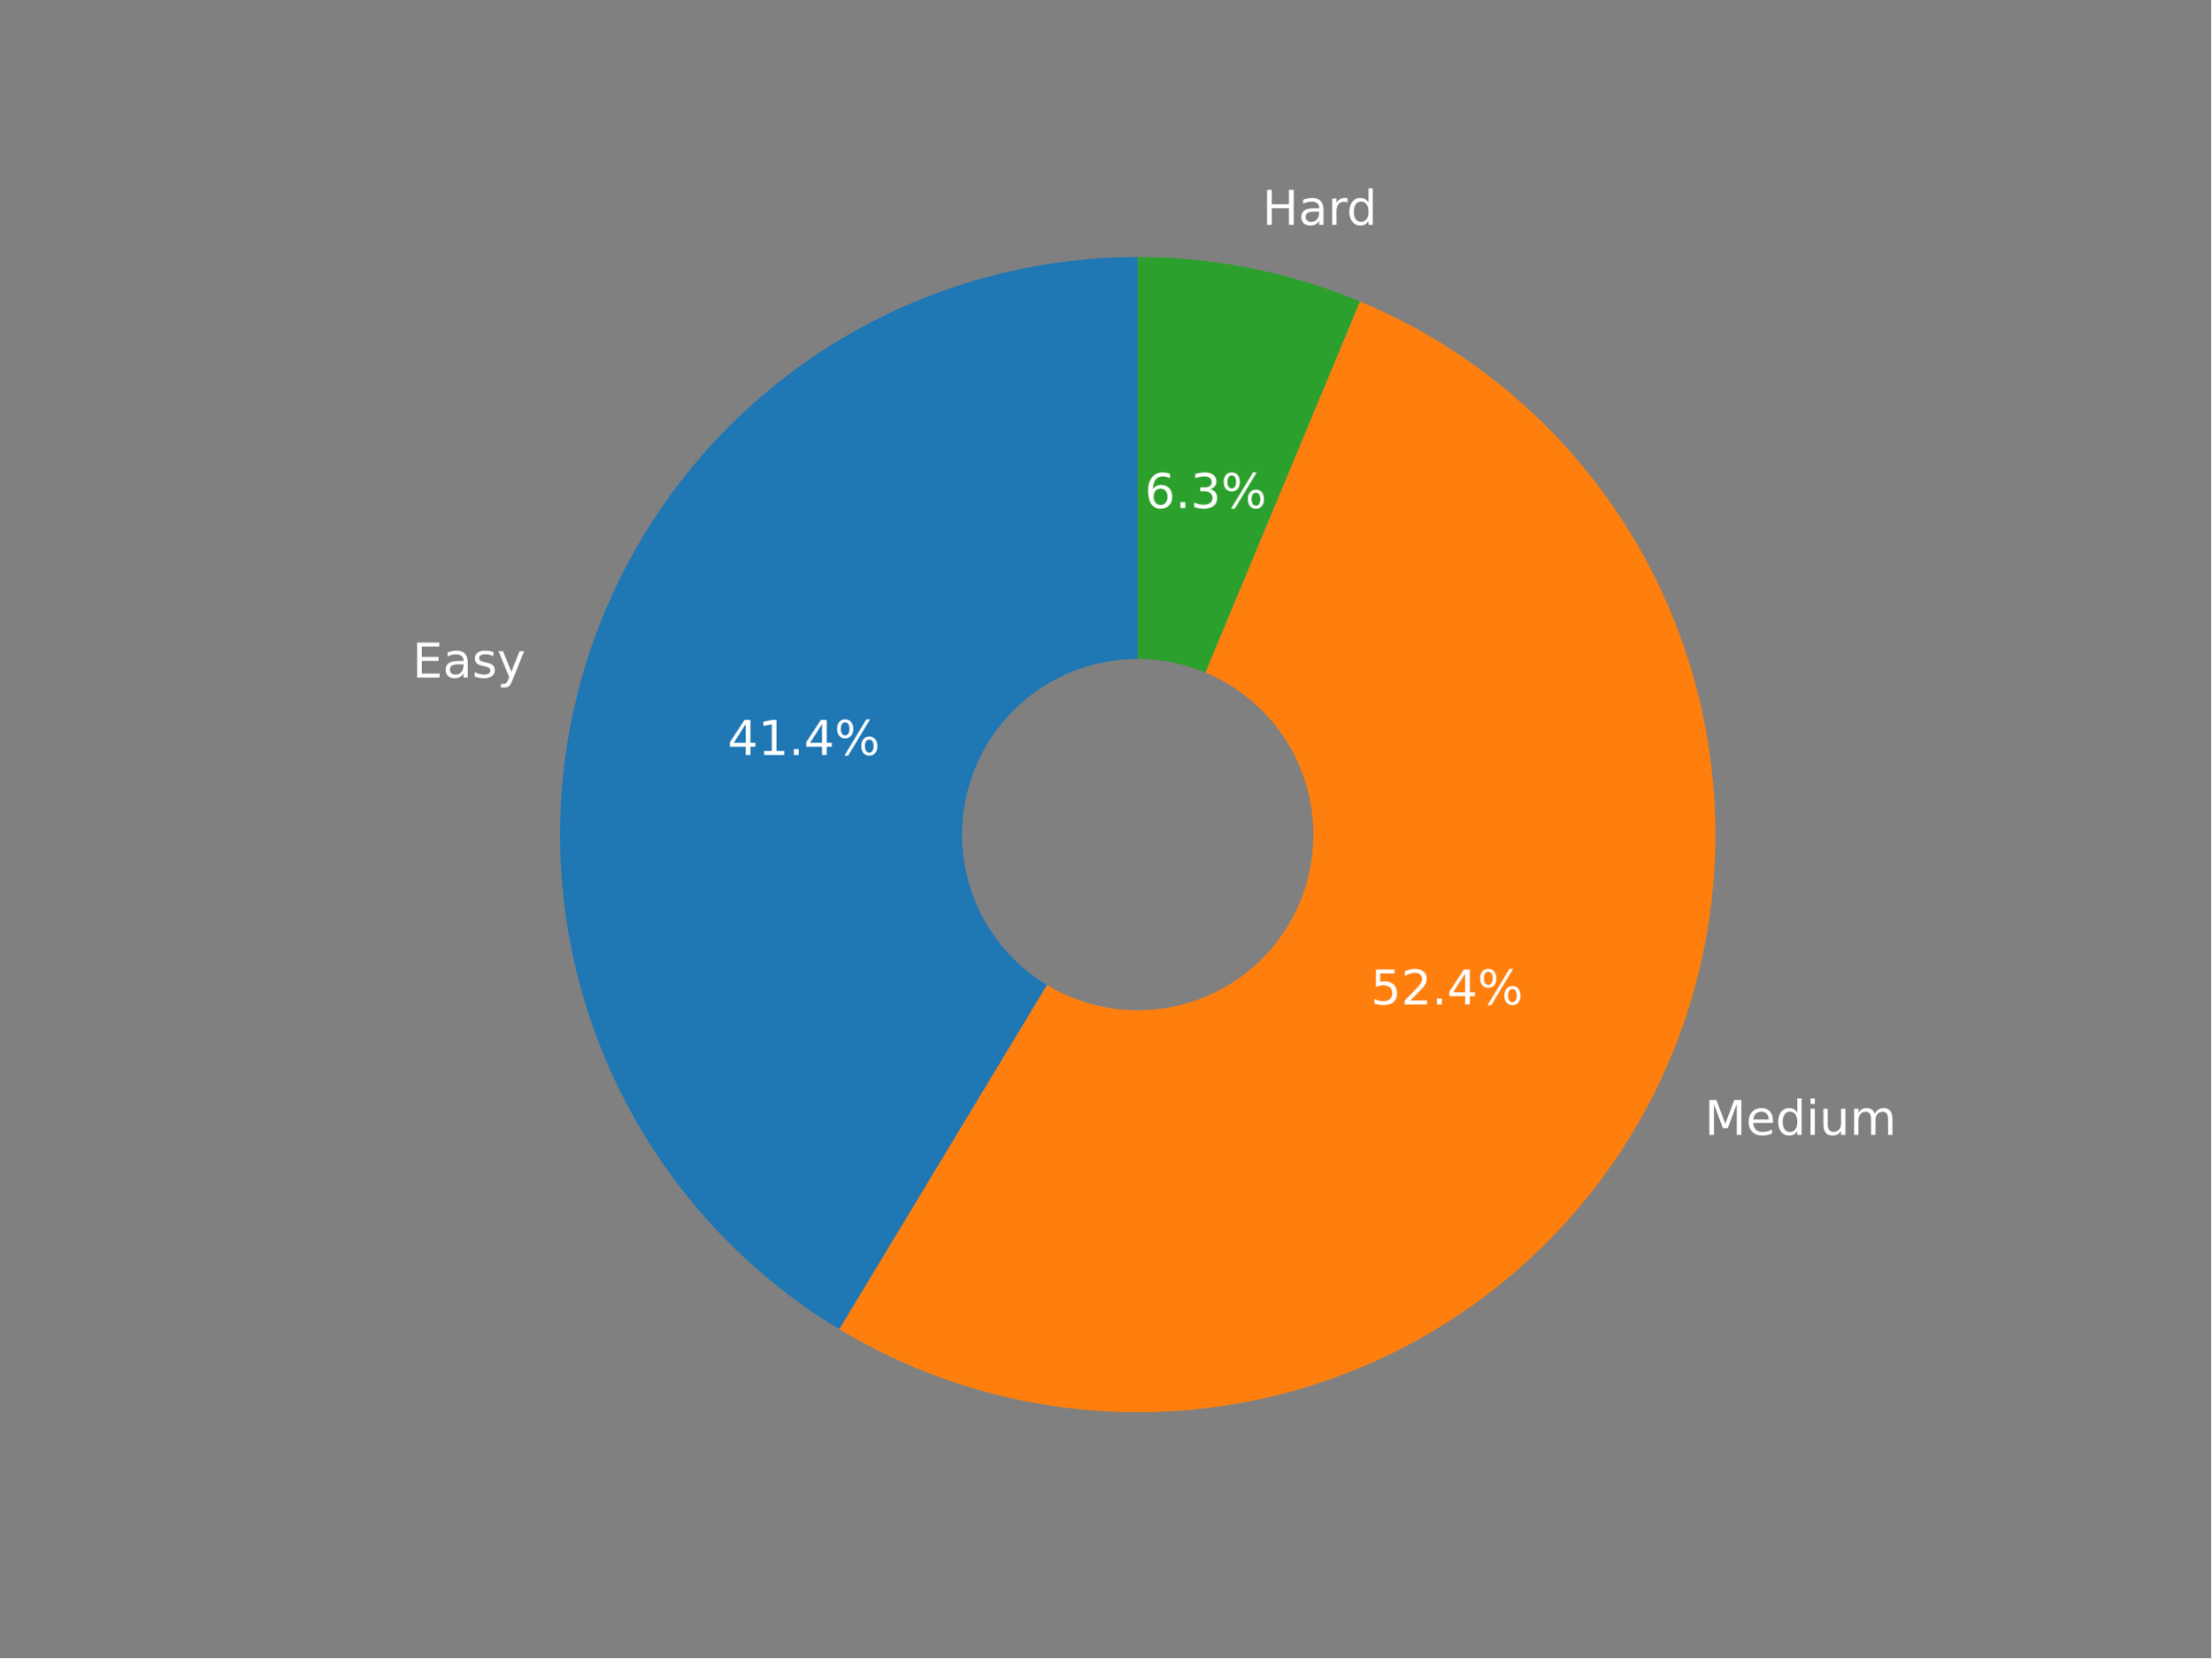
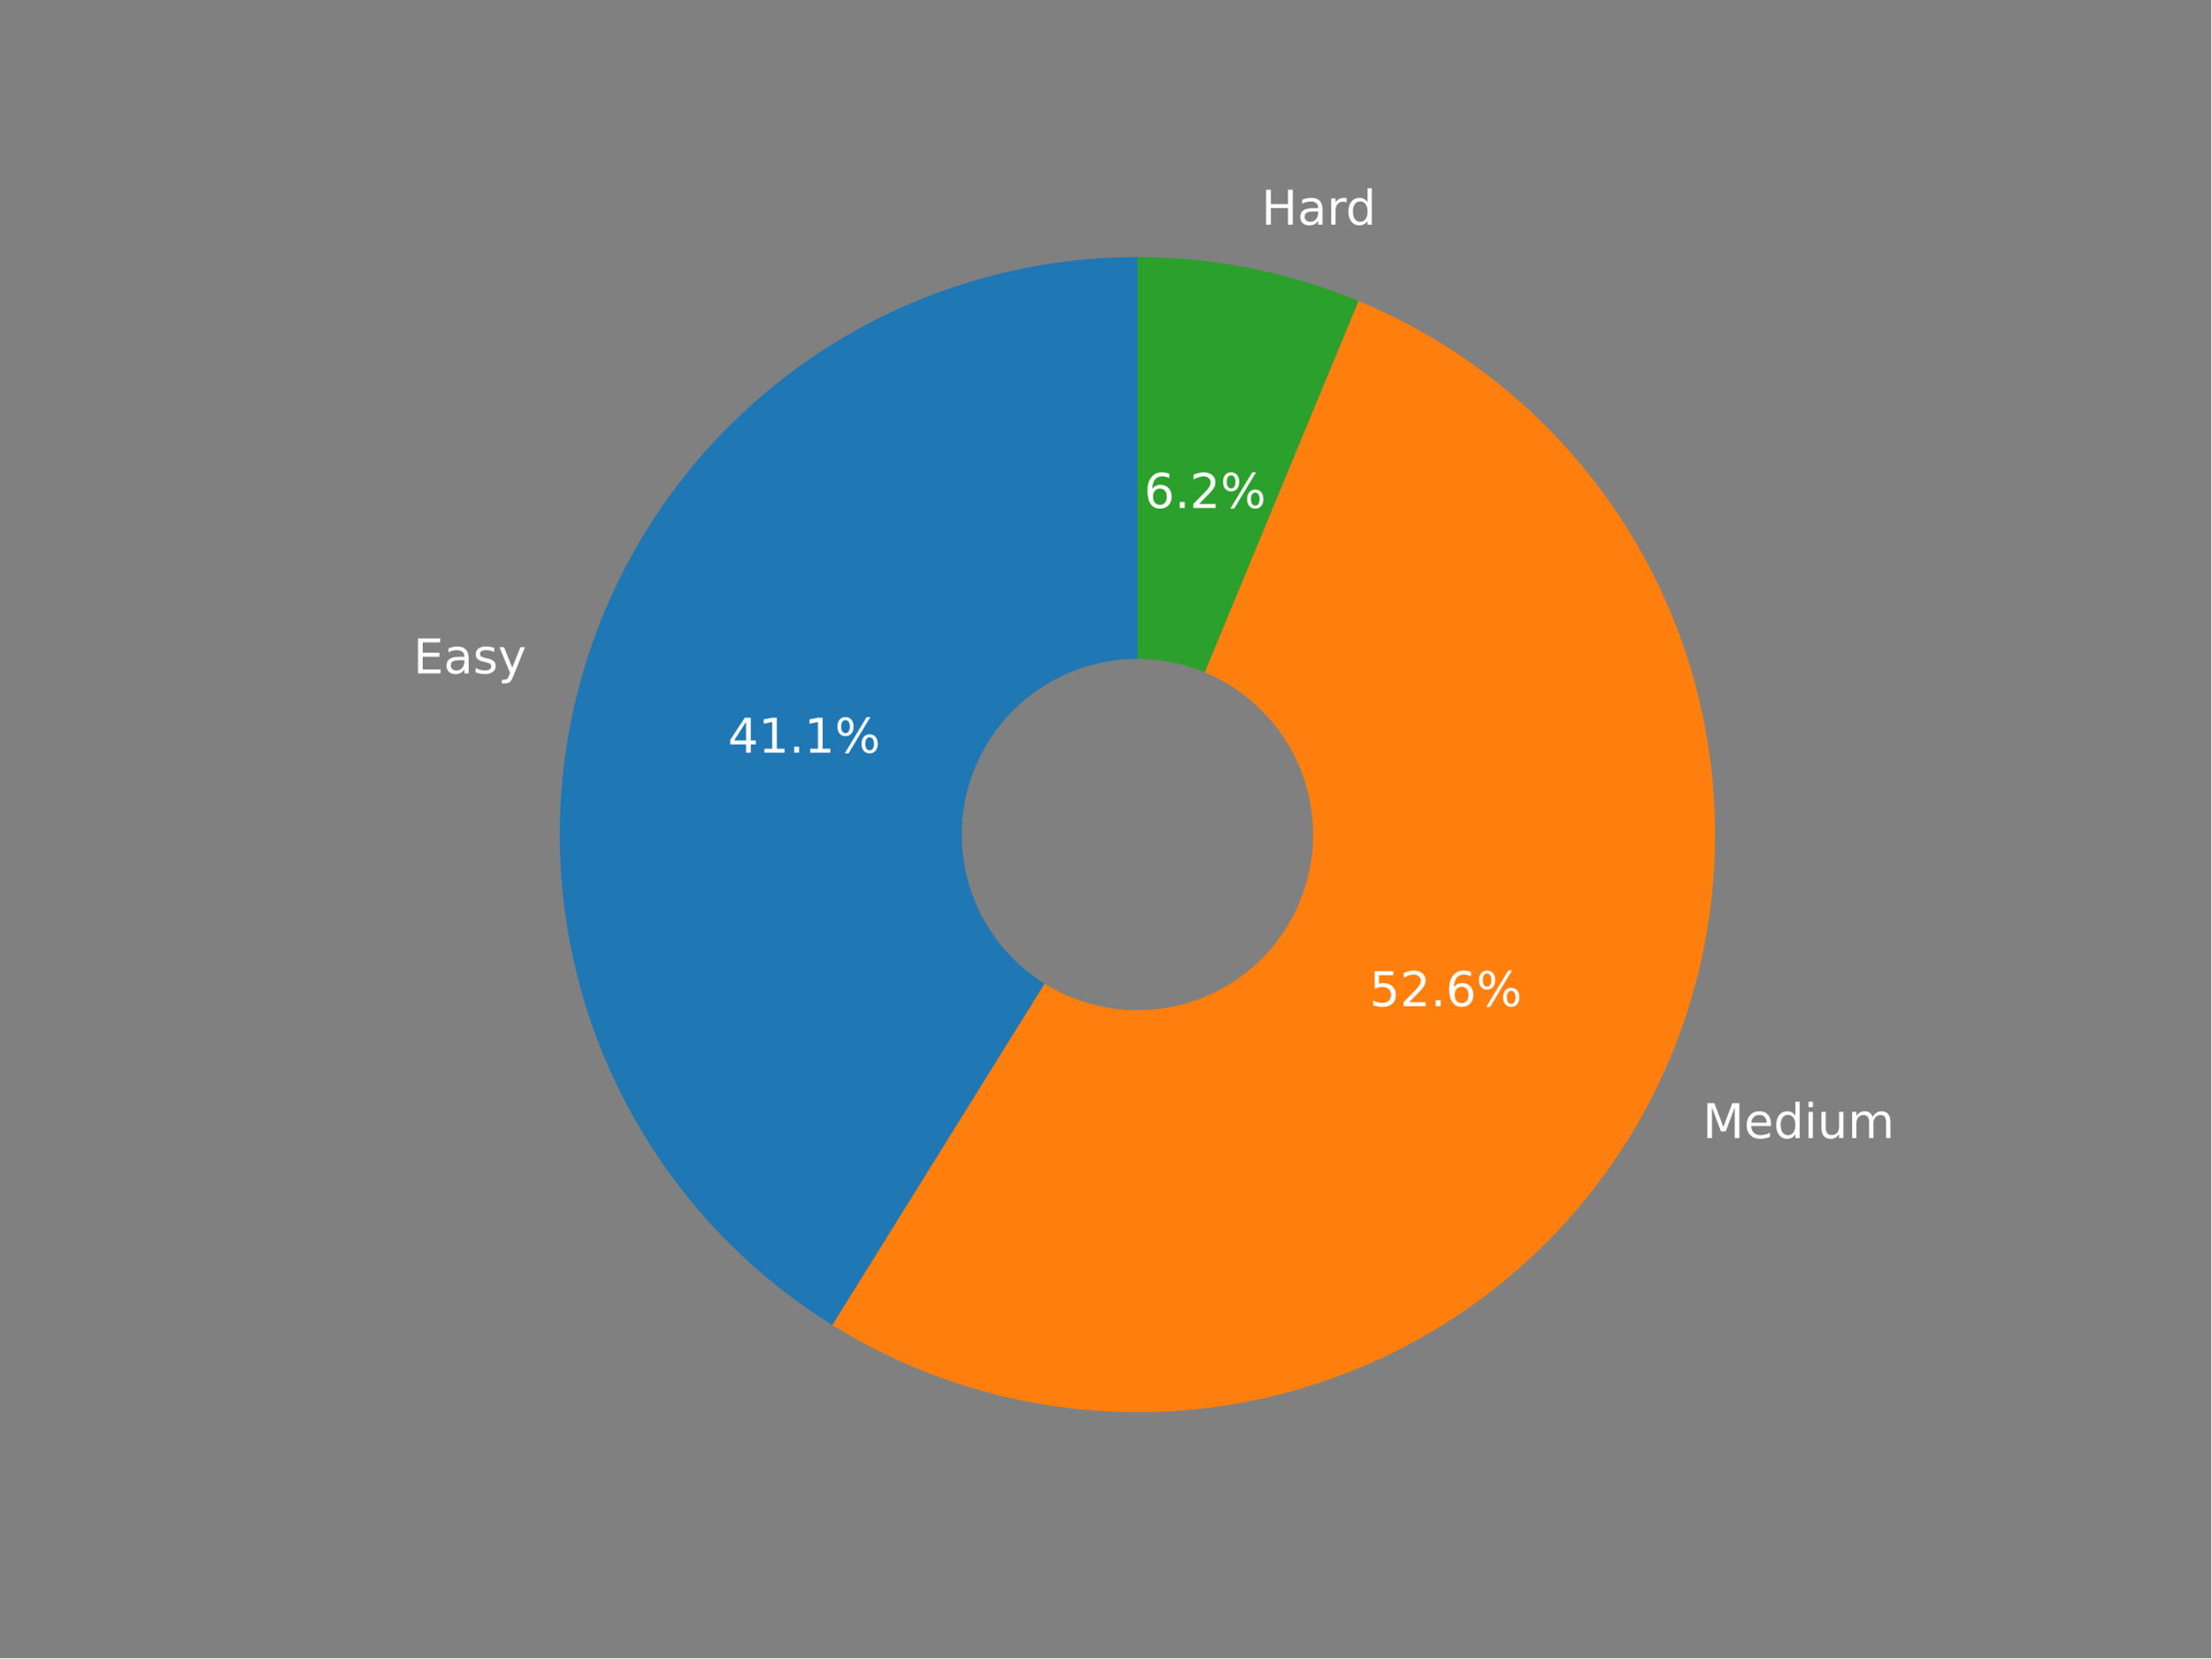
<svg xmlns="http://www.w3.org/2000/svg" xmlns:xlink="http://www.w3.org/1999/xlink" width="460.8pt" height="345.6pt" viewBox="0 0 460.8 345.6" version="1.1">
  <defs>
    <style type="text/css">*{stroke-linejoin: round; stroke-linecap: butt}</style>
  </defs>
  <g id="figure_1">
    <g id="patch_1">
      <path d="M 0 345.6  L 460.8 345.6  L 460.8 0  L 0 0  z " style="fill: #808080" />
    </g>
    <g id="axes_1">
      <g id="patch_2">
-         <path d="M 237.105 53.568  C 210.805 53.568 185.215 62.186 164.273 78.097  C 143.331 94.007 128.168 116.35 121.118 141.687  C 114.067 167.025 115.51 193.988 125.224 218.429  C 134.938 242.87 152.398 263.467 174.919 277.052  L 237.105 173.962  L 237.105 53.568  z " style="fill: #1f77b4" />
+         <path d="M 237.041 53.568  C 210.881 53.568 185.42 62.095 164.537 77.85  C 143.653 93.604 128.463 115.745 121.28 140.899  C 114.096 166.054 115.304 192.877 124.719 217.284  C 134.134 241.691 151.252 262.377 173.468 276.191  L 237.041 173.957  L 237.041 53.568  z " style="fill: #1f77b4" />
      </g>
      <g id="patch_3">
-         <path d="M 174.919 277.052  C 189.099 285.606 204.892 291.142 221.309 293.315  C 237.726 295.488 254.416 294.25 270.333 289.68  C 286.249 285.11 301.054 277.304 313.817 266.752  C 326.58 256.201 337.03 243.129 344.512 228.355  C 351.993 213.581 356.347 197.422 357.3 180.889  C 358.253 164.356 355.784 147.804 350.049 132.268  C 344.314 116.733 335.435 102.547 323.969 90.599  C 312.502 78.651 298.693 69.196 283.407 62.827  L 237.105 173.962  L 174.919 277.052  z " style="fill: #ff7f0e" />
+         <path d="M 173.468 276.191  C 187.597 284.978 203.395 290.74 219.864 293.114  C 236.332 295.488 253.115 294.422 269.15 289.985  C 285.186 285.547 300.129 277.833 313.034 267.33  C 325.938 256.828 336.527 243.763 344.129 228.963  C 351.731 214.163 356.183 197.946 357.203 181.339  C 358.224 164.732 355.79 148.092 350.057 132.473  C 344.324 116.854 335.414 102.591 323.892 90.588  C 312.37 78.585 298.484 69.099 283.112 62.732  L 237.041 173.957  L 173.468 276.191  z " style="fill: #ff7f0e" />
      </g>
      <g id="patch_4">
-         <path d="M 283.407 62.827  C 276.089 59.779 268.488 57.46 260.714 55.906  C 252.941 54.351 245.033 53.568 237.105 53.568  L 237.105 173.962  L 283.407 62.827  z " style="fill: #2ca02c" />
+         <path d="M 283.112 62.732  C 275.826 59.714 268.262 57.42 260.528 55.881  C 252.793 54.343 244.927 53.568 237.041 53.568  L 237.041 173.957  L 283.112 62.732  z " style="fill: #2ca02c" />
      </g>
      <g id="patch_5">
-         <path d="M 237.105 210.08  C 246.684 210.08 255.872 206.275 262.645 199.501  C 269.418 192.728 273.223 183.541 273.223 173.962  C 273.223 164.383 269.418 155.196 262.645 148.423  C 255.872 141.649 246.684 137.844 237.105 137.844  C 227.527 137.844 218.339 141.649 211.566 148.423  C 204.793 155.196 200.987 164.383 200.987 173.962  C 200.987 183.541 204.793 192.728 211.566 199.501  C 218.339 206.275 227.527 210.08 237.105 210.08  z " clip-path="url(#p0ad24a536c)" style="fill: #808080; stroke: #808080; stroke-linejoin: miter" />
+         <path d="M 237.041 210.074  C 246.619 210.074 255.806 206.268 262.579 199.495  C 269.352 192.722 273.158 183.535 273.158 173.957  C 273.158 164.379 269.352 155.191 262.579 148.419  C 255.806 141.646 246.619 137.84 237.041 137.84  C 227.463 137.84 218.276 141.646 211.503 148.419  C 204.73 155.191 200.924 164.379 200.924 173.957  C 200.924 183.535 204.73 192.722 211.503 199.495  C 218.276 206.268 227.463 210.074 237.041 210.074  z " clip-path="url(#p81c872b523)" style="fill: #808080; stroke: #808080; stroke-linejoin: miter" />
      </g>
      <g id="matplotlib.axis_1" />
      <g id="matplotlib.axis_2" />
      <g id="text_1">
-         <g style="fill: #ffffff" transform="translate(85.94414 141.2193)scale(0.1 -0.1)">
+         <g style="fill: #ffffff" transform="translate(86.12852 140.3531)scale(0.1 -0.1)">
          <defs>
            <path id="DejaVuSans-45" d="M 628 4666  L 3578 4666  L 3578 4134  L 1259 4134  L 1259 2753  L 3481 2753  L 3481 2222  L 1259 2222  L 1259 531  L 3634 531  L 3634 0  L 628 0  L 628 4666  z " transform="scale(0.015625)" />
            <path id="DejaVuSans-61" d="M 2194 1759  Q 1497 1759 1228 1600  Q 959 1441 959 1056  Q 959 750 1161 570  Q 1363 391 1709 391  Q 2188 391 2477 730  Q 2766 1069 2766 1631  L 2766 1759  L 2194 1759  z M 3341 1997  L 3341 0  L 2766 0  L 2766 531  Q 2569 213 2275 61  Q 1981 -91 1556 -91  Q 1019 -91 701 211  Q 384 513 384 1019  Q 384 1609 779 1909  Q 1175 2209 1959 2209  L 2766 2209  L 2766 2266  Q 2766 2663 2505 2880  Q 2244 3097 1772 3097  Q 1472 3097 1187 3025  Q 903 2953 641 2809  L 641 3341  Q 956 3463 1253 3523  Q 1550 3584 1831 3584  Q 2591 3584 2966 3190  Q 3341 2797 3341 1997  z " transform="scale(0.015625)" />
            <path id="DejaVuSans-73" d="M 2834 3397  L 2834 2853  Q 2591 2978 2328 3040  Q 2066 3103 1784 3103  Q 1356 3103 1142 2972  Q 928 2841 928 2578  Q 928 2378 1081 2264  Q 1234 2150 1697 2047  L 1894 2003  Q 2506 1872 2764 1633  Q 3022 1394 3022 966  Q 3022 478 2636 193  Q 2250 -91 1575 -91  Q 1294 -91 989 -36  Q 684 19 347 128  L 347 722  Q 666 556 975 473  Q 1284 391 1588 391  Q 1994 391 2212 530  Q 2431 669 2431 922  Q 2431 1156 2273 1281  Q 2116 1406 1581 1522  L 1381 1569  Q 847 1681 609 1914  Q 372 2147 372 2553  Q 372 3047 722 3315  Q 1072 3584 1716 3584  Q 2034 3584 2315 3537  Q 2597 3491 2834 3397  z " transform="scale(0.015625)" />
            <path id="DejaVuSans-79" d="M 2059 -325  Q 1816 -950 1584 -1140  Q 1353 -1331 966 -1331  L 506 -1331  L 506 -850  L 844 -850  Q 1081 -850 1212 -737  Q 1344 -625 1503 -206  L 1606 56  L 191 3500  L 800 3500  L 1894 763  L 2988 3500  L 3597 3500  L 2059 -325  z " transform="scale(0.015625)" />
          </defs>
          <use xlink:href="#DejaVuSans-45" />
          <use xlink:href="#DejaVuSans-61" x="63.184" />
          <use xlink:href="#DejaVuSans-73" x="124.463" />
          <use xlink:href="#DejaVuSans-79" x="176.562" />
        </g>
      </g>
      <g id="text_2">
-         <g style="fill: #ffffff" transform="translate(151.6292 157.3566)scale(0.1 -0.1)">
+         <g style="fill: #ffffff" transform="translate(151.7006 156.8818)scale(0.1 -0.1)">
          <defs>
            <path id="DejaVuSans-34" d="M 2419 4116  L 825 1625  L 2419 1625  L 2419 4116  z M 2253 4666  L 3047 4666  L 3047 1625  L 3713 1625  L 3713 1100  L 3047 1100  L 3047 0  L 2419 0  L 2419 1100  L 313 1100  L 313 1709  L 2253 4666  z " transform="scale(0.015625)" />
            <path id="DejaVuSans-31" d="M 794 531  L 1825 531  L 1825 4091  L 703 3866  L 703 4441  L 1819 4666  L 2450 4666  L 2450 531  L 3481 531  L 3481 0  L 794 0  L 794 531  z " transform="scale(0.015625)" />
            <path id="DejaVuSans-2e" d="M 684 794  L 1344 794  L 1344 0  L 684 0  L 684 794  z " transform="scale(0.015625)" />
            <path id="DejaVuSans-25" d="M 4653 2053  Q 4381 2053 4226 1822  Q 4072 1591 4072 1178  Q 4072 772 4226 539  Q 4381 306 4653 306  Q 4919 306 5073 539  Q 5228 772 5228 1178  Q 5228 1588 5073 1820  Q 4919 2053 4653 2053  z M 4653 2450  Q 5147 2450 5437 2106  Q 5728 1763 5728 1178  Q 5728 594 5436 251  Q 5144 -91 4653 -91  Q 4153 -91 3862 251  Q 3572 594 3572 1178  Q 3572 1766 3864 2108  Q 4156 2450 4653 2450  z M 1428 4353  Q 1159 4353 1004 4120  Q 850 3888 850 3481  Q 850 3069 1003 2837  Q 1156 2606 1428 2606  Q 1700 2606 1854 2837  Q 2009 3069 2009 3481  Q 2009 3884 1853 4118  Q 1697 4353 1428 4353  z M 4250 4750  L 4750 4750  L 1831 -91  L 1331 -91  L 4250 4750  z M 1428 4750  Q 1922 4750 2215 4408  Q 2509 4066 2509 3481  Q 2509 2891 2217 2550  Q 1925 2209 1428 2209  Q 931 2209 642 2551  Q 353 2894 353 3481  Q 353 4063 643 4406  Q 934 4750 1428 4750  z " transform="scale(0.015625)" />
          </defs>
          <use xlink:href="#DejaVuSans-34" />
          <use xlink:href="#DejaVuSans-31" x="63.623" />
          <use xlink:href="#DejaVuSans-2e" x="127.246" />
-           <use xlink:href="#DejaVuSans-34" x="159.033" />
+           <use xlink:href="#DejaVuSans-31" x="159.033" />
          <use xlink:href="#DejaVuSans-25" x="222.656" />
        </g>
      </g>
      <g id="text_3">
-         <g style="fill: #ffffff" transform="translate(355.2523 236.5536)scale(0.1 -0.1)">
+         <g style="fill: #ffffff" transform="translate(354.8376 237.223)scale(0.1 -0.1)">
          <defs>
            <path id="DejaVuSans-4d" d="M 628 4666  L 1569 4666  L 2759 1491  L 3956 4666  L 4897 4666  L 4897 0  L 4281 0  L 4281 4097  L 3078 897  L 2444 897  L 1241 4097  L 1241 0  L 628 0  L 628 4666  z " transform="scale(0.015625)" />
            <path id="DejaVuSans-65" d="M 3597 1894  L 3597 1613  L 953 1613  Q 991 1019 1311 708  Q 1631 397 2203 397  Q 2534 397 2845 478  Q 3156 559 3463 722  L 3463 178  Q 3153 47 2828 -22  Q 2503 -91 2169 -91  Q 1331 -91 842 396  Q 353 884 353 1716  Q 353 2575 817 3079  Q 1281 3584 2069 3584  Q 2775 3584 3186 3129  Q 3597 2675 3597 1894  z M 3022 2063  Q 3016 2534 2758 2815  Q 2500 3097 2075 3097  Q 1594 3097 1305 2825  Q 1016 2553 972 2059  L 3022 2063  z " transform="scale(0.015625)" />
            <path id="DejaVuSans-64" d="M 2906 2969  L 2906 4863  L 3481 4863  L 3481 0  L 2906 0  L 2906 525  Q 2725 213 2448 61  Q 2172 -91 1784 -91  Q 1150 -91 751 415  Q 353 922 353 1747  Q 353 2572 751 3078  Q 1150 3584 1784 3584  Q 2172 3584 2448 3432  Q 2725 3281 2906 2969  z M 947 1747  Q 947 1113 1208 752  Q 1469 391 1925 391  Q 2381 391 2643 752  Q 2906 1113 2906 1747  Q 2906 2381 2643 2742  Q 2381 3103 1925 3103  Q 1469 3103 1208 2742  Q 947 2381 947 1747  z " transform="scale(0.015625)" />
            <path id="DejaVuSans-69" d="M 603 3500  L 1178 3500  L 1178 0  L 603 0  L 603 3500  z M 603 4863  L 1178 4863  L 1178 4134  L 603 4134  L 603 4863  z " transform="scale(0.015625)" />
            <path id="DejaVuSans-75" d="M 544 1381  L 544 3500  L 1119 3500  L 1119 1403  Q 1119 906 1312 657  Q 1506 409 1894 409  Q 2359 409 2629 706  Q 2900 1003 2900 1516  L 2900 3500  L 3475 3500  L 3475 0  L 2900 0  L 2900 538  Q 2691 219 2414 64  Q 2138 -91 1772 -91  Q 1169 -91 856 284  Q 544 659 544 1381  z M 1991 3584  L 1991 3584  z " transform="scale(0.015625)" />
            <path id="DejaVuSans-6d" d="M 3328 2828  Q 3544 3216 3844 3400  Q 4144 3584 4550 3584  Q 5097 3584 5394 3201  Q 5691 2819 5691 2113  L 5691 0  L 5113 0  L 5113 2094  Q 5113 2597 4934 2840  Q 4756 3084 4391 3084  Q 3944 3084 3684 2787  Q 3425 2491 3425 1978  L 3425 0  L 2847 0  L 2847 2094  Q 2847 2600 2669 2842  Q 2491 3084 2119 3084  Q 1678 3084 1418 2786  Q 1159 2488 1159 1978  L 1159 0  L 581 0  L 581 3500  L 1159 3500  L 1159 2956  Q 1356 3278 1631 3431  Q 1906 3584 2284 3584  Q 2666 3584 2933 3390  Q 3200 3197 3328 2828  z " transform="scale(0.015625)" />
          </defs>
          <use xlink:href="#DejaVuSans-4d" />
          <use xlink:href="#DejaVuSans-65" x="86.279" />
          <use xlink:href="#DejaVuSans-64" x="147.803" />
          <use xlink:href="#DejaVuSans-69" x="211.279" />
          <use xlink:href="#DejaVuSans-75" x="239.062" />
          <use xlink:href="#DejaVuSans-6d" x="302.441" />
        </g>
      </g>
      <g id="text_4">
-         <g style="fill: #ffffff" transform="translate(285.6655 209.3571)scale(0.1 -0.1)">
+         <g style="fill: #ffffff" transform="translate(285.4101 209.7199)scale(0.1 -0.1)">
          <defs>
            <path id="DejaVuSans-35" d="M 691 4666  L 3169 4666  L 3169 4134  L 1269 4134  L 1269 2991  Q 1406 3038 1543 3061  Q 1681 3084 1819 3084  Q 2600 3084 3056 2656  Q 3513 2228 3513 1497  Q 3513 744 3044 326  Q 2575 -91 1722 -91  Q 1428 -91 1123 -41  Q 819 9 494 109  L 494 744  Q 775 591 1075 516  Q 1375 441 1709 441  Q 2250 441 2565 725  Q 2881 1009 2881 1497  Q 2881 1984 2565 2268  Q 2250 2553 1709 2553  Q 1456 2553 1204 2497  Q 953 2441 691 2322  L 691 4666  z " transform="scale(0.015625)" />
            <path id="DejaVuSans-32" d="M 1228 531  L 3431 531  L 3431 0  L 469 0  L 469 531  Q 828 903 1448 1529  Q 2069 2156 2228 2338  Q 2531 2678 2651 2914  Q 2772 3150 2772 3378  Q 2772 3750 2511 3984  Q 2250 4219 1831 4219  Q 1534 4219 1204 4116  Q 875 4013 500 3803  L 500 4441  Q 881 4594 1212 4672  Q 1544 4750 1819 4750  Q 2544 4750 2975 4387  Q 3406 4025 3406 3419  Q 3406 3131 3298 2873  Q 3191 2616 2906 2266  Q 2828 2175 2409 1742  Q 1991 1309 1228 531  z " transform="scale(0.015625)" />
+             <path id="DejaVuSans-36" d="M 2113 2584  Q 1688 2584 1439 2293  Q 1191 2003 1191 1497  Q 1191 994 1439 701  Q 1688 409 2113 409  Q 2538 409 2786 701  Q 3034 994 3034 1497  Q 3034 2003 2786 2293  Q 2538 2584 2113 2584  z M 3366 4563  L 3366 3988  Q 3128 4100 2886 4159  Q 2644 4219 2406 4219  Q 1781 4219 1451 3797  Q 1122 3375 1075 2522  Q 1259 2794 1537 2939  Q 1816 3084 2150 3084  Q 2853 3084 3261 2657  Q 3669 2231 3669 1497  Q 3669 778 3244 343  Q 2819 -91 2113 -91  Q 1303 -91 875 529  Q 447 1150 447 2328  Q 447 3434 972 4092  Q 1497 4750 2381 4750  Q 2619 4750 2861 4703  Q 3103 4656 3366 4563  z " transform="scale(0.015625)" />
          </defs>
          <use xlink:href="#DejaVuSans-35" />
          <use xlink:href="#DejaVuSans-32" x="63.623" />
          <use xlink:href="#DejaVuSans-2e" x="127.246" />
-           <use xlink:href="#DejaVuSans-34" x="159.033" />
+           <use xlink:href="#DejaVuSans-36" x="159.033" />
          <use xlink:href="#DejaVuSans-25" x="222.656" />
        </g>
      </g>
      <g id="text_5">
-         <g style="fill: #ffffff" transform="translate(263.0752 46.85927)scale(0.1 -0.1)">
+         <g style="fill: #ffffff" transform="translate(262.8763 46.83305)scale(0.1 -0.1)">
          <defs>
            <path id="DejaVuSans-48" d="M 628 4666  L 1259 4666  L 1259 2753  L 3553 2753  L 3553 4666  L 4184 4666  L 4184 0  L 3553 0  L 3553 2222  L 1259 2222  L 1259 0  L 628 0  L 628 4666  z " transform="scale(0.015625)" />
            <path id="DejaVuSans-72" d="M 2631 2963  Q 2534 3019 2420 3045  Q 2306 3072 2169 3072  Q 1681 3072 1420 2755  Q 1159 2438 1159 1844  L 1159 0  L 581 0  L 581 3500  L 1159 3500  L 1159 2956  Q 1341 3275 1631 3429  Q 1922 3584 2338 3584  Q 2397 3584 2469 3576  Q 2541 3569 2628 3553  L 2631 2963  z " transform="scale(0.015625)" />
          </defs>
          <use xlink:href="#DejaVuSans-48" />
          <use xlink:href="#DejaVuSans-61" x="75.195" />
          <use xlink:href="#DejaVuSans-72" x="136.475" />
          <use xlink:href="#DejaVuSans-64" x="175.838" />
        </g>
      </g>
      <g id="text_6">
-         <g style="fill: #ffffff" transform="translate(238.5683 105.8875)scale(0.1 -0.1)">
-           <defs>
-             <path id="DejaVuSans-36" d="M 2113 2584  Q 1688 2584 1439 2293  Q 1191 2003 1191 1497  Q 1191 994 1439 701  Q 1688 409 2113 409  Q 2538 409 2786 701  Q 3034 994 3034 1497  Q 3034 2003 2786 2293  Q 2538 2584 2113 2584  z M 3366 4563  L 3366 3988  Q 3128 4100 2886 4159  Q 2644 4219 2406 4219  Q 1781 4219 1451 3797  Q 1122 3375 1075 2522  Q 1259 2794 1537 2939  Q 1816 3084 2150 3084  Q 2853 3084 3261 2657  Q 3669 2231 3669 1497  Q 3669 778 3244 343  Q 2819 -91 2113 -91  Q 1303 -91 875 529  Q 447 1150 447 2328  Q 447 3434 972 4092  Q 1497 4750 2381 4750  Q 2619 4750 2861 4703  Q 3103 4656 3366 4563  z " transform="scale(0.015625)" />
-             <path id="DejaVuSans-33" d="M 2597 2516  Q 3050 2419 3304 2112  Q 3559 1806 3559 1356  Q 3559 666 3084 287  Q 2609 -91 1734 -91  Q 1441 -91 1130 -33  Q 819 25 488 141  L 488 750  Q 750 597 1062 519  Q 1375 441 1716 441  Q 2309 441 2620 675  Q 2931 909 2931 1356  Q 2931 1769 2642 2001  Q 2353 2234 1838 2234  L 1294 2234  L 1294 2753  L 1863 2753  Q 2328 2753 2575 2939  Q 2822 3125 2822 3475  Q 2822 3834 2567 4026  Q 2313 4219 1838 4219  Q 1578 4219 1281 4162  Q 984 4106 628 3988  L 628 4550  Q 988 4650 1302 4700  Q 1616 4750 1894 4750  Q 2613 4750 3031 4423  Q 3450 4097 3450 3541  Q 3450 3153 3228 2886  Q 3006 2619 2597 2516  z " transform="scale(0.015625)" />
-           </defs>
+         <g style="fill: #ffffff" transform="translate(238.4307 105.8709)scale(0.1 -0.1)">
          <use xlink:href="#DejaVuSans-36" />
          <use xlink:href="#DejaVuSans-2e" x="63.623" />
-           <use xlink:href="#DejaVuSans-33" x="95.41" />
+           <use xlink:href="#DejaVuSans-32" x="95.41" />
          <use xlink:href="#DejaVuSans-25" x="159.033" />
        </g>
      </g>
    </g>
  </g>
  <defs>
-     <clipPath id="p0ad24a536c">
+     <clipPath id="p81c872b523">
      <rect x="57.6" y="41.472" width="357.12" height="266.112" />
    </clipPath>
  </defs>
</svg>
